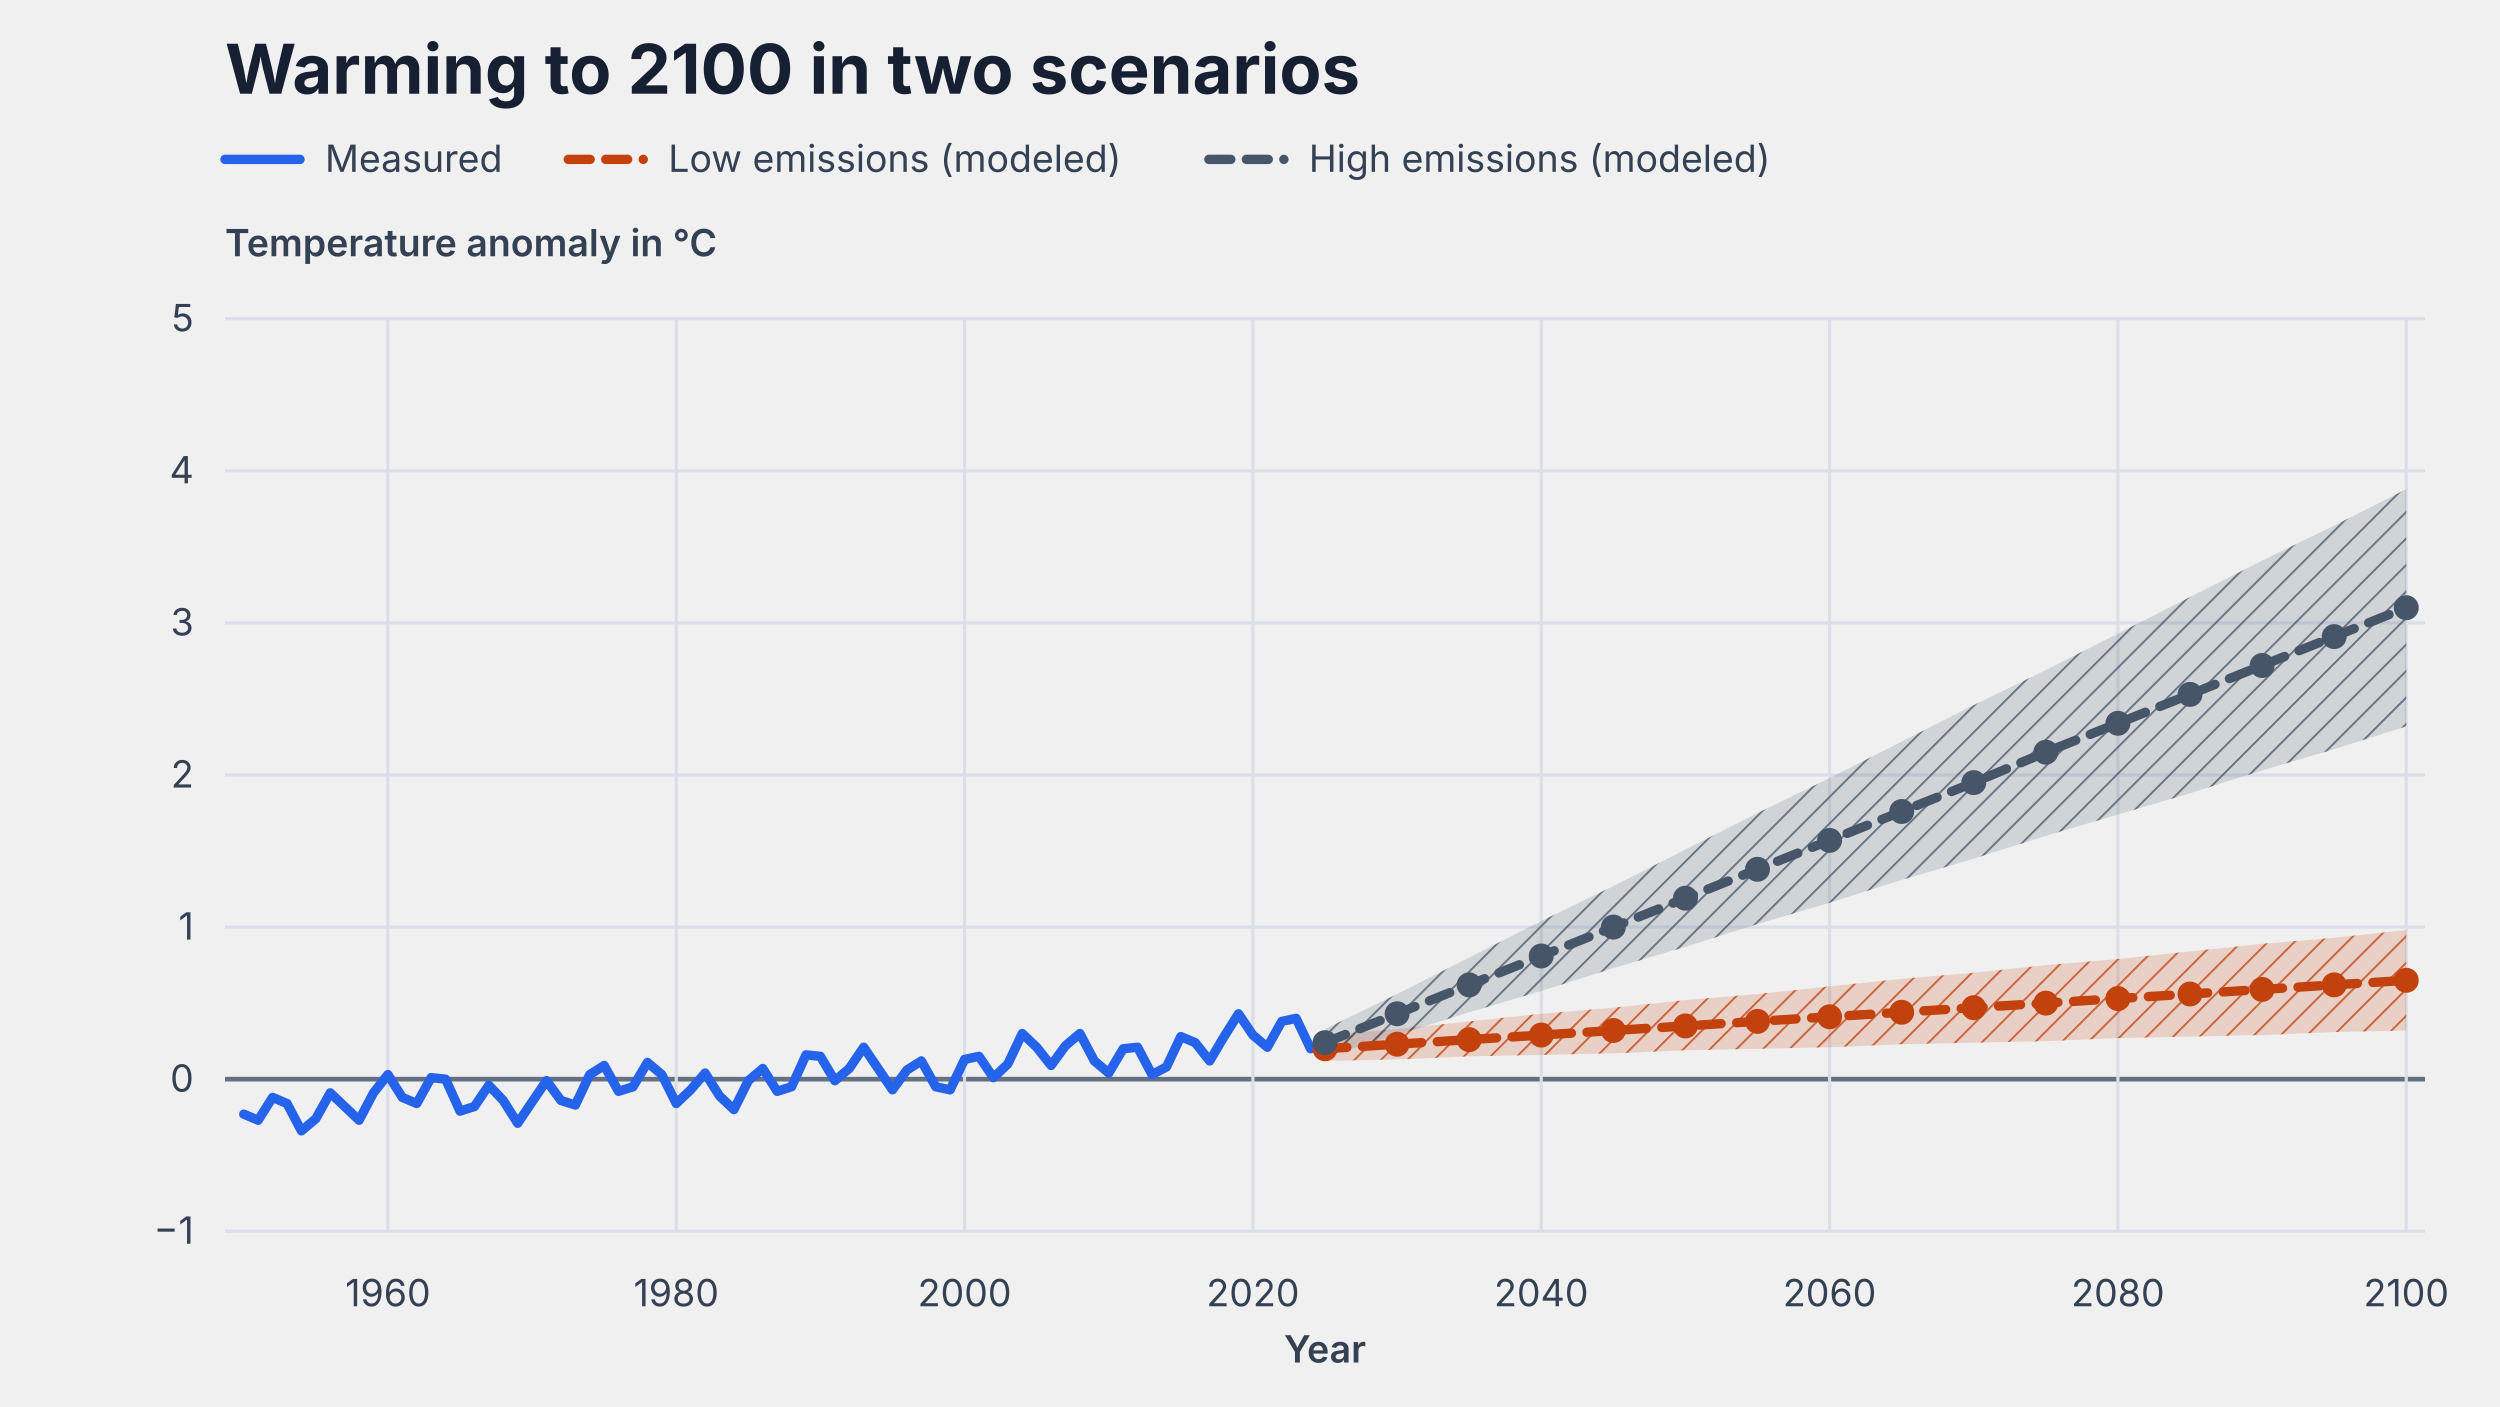
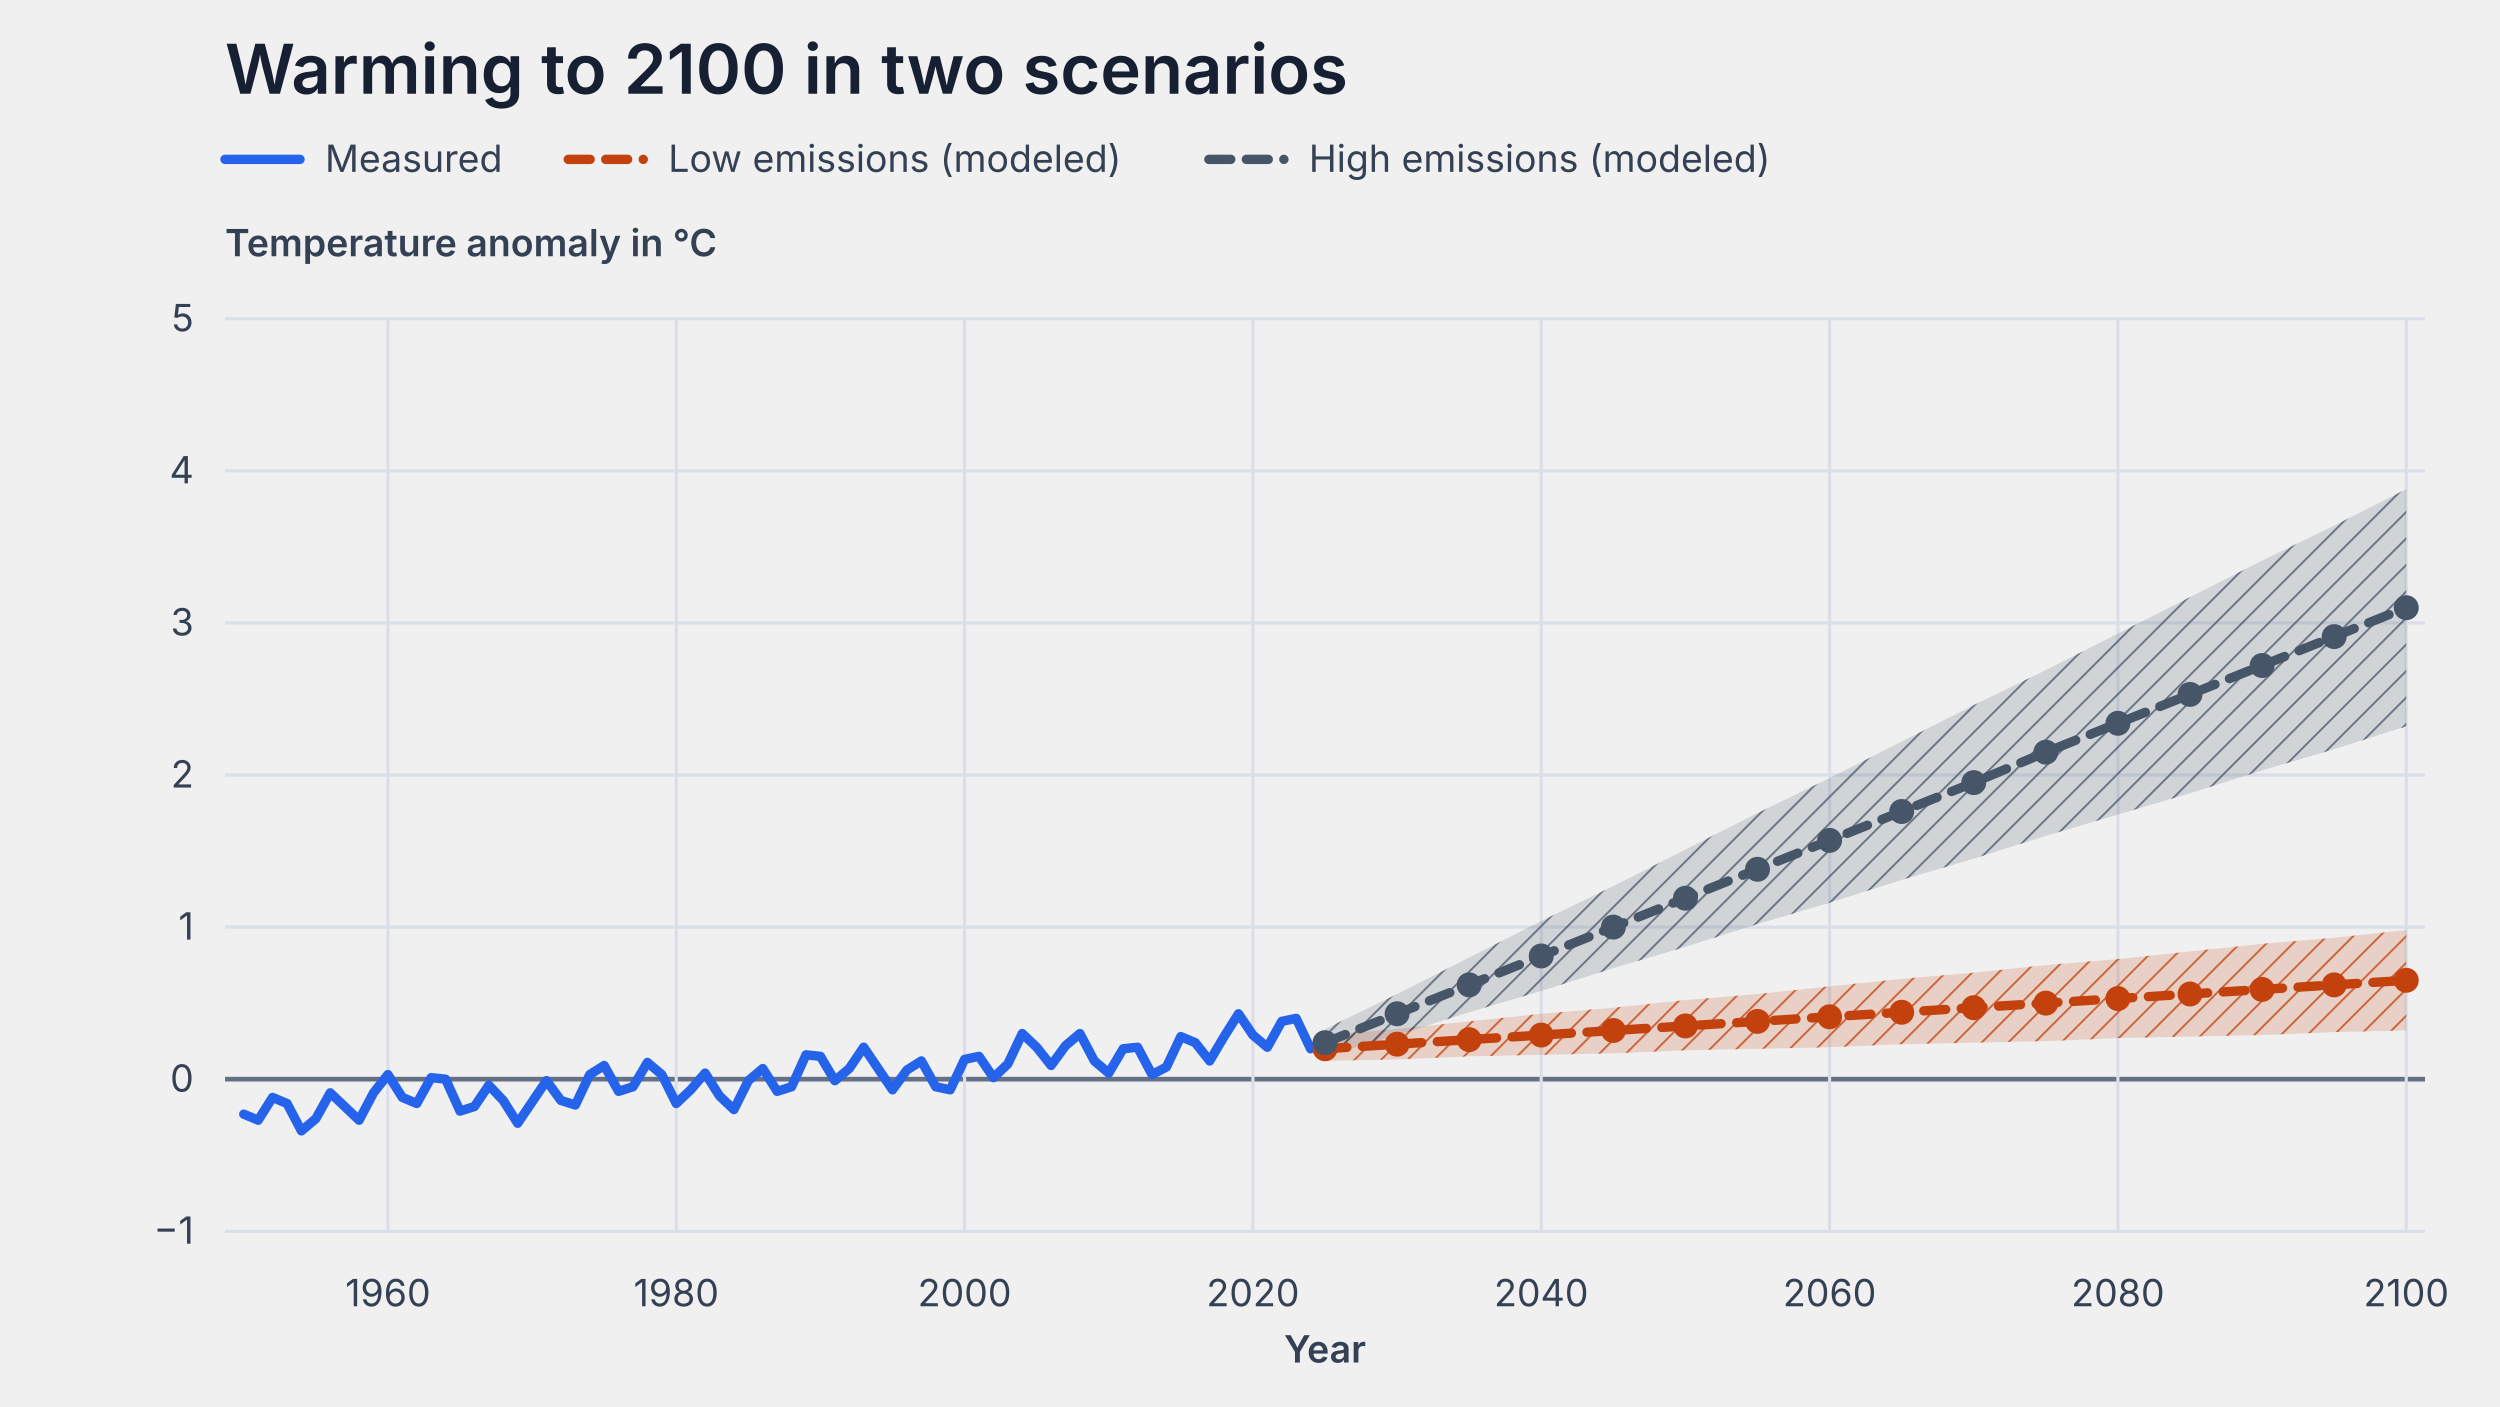
<svg xmlns="http://www.w3.org/2000/svg" width="800" height="450" viewBox="0 0 800 450" id="chartlet-b838eb4b759b2beb-p" role="img" aria-labelledby="chartlet-b838eb4b759b2beb-p-title chartlet-b838eb4b759b2beb-p-description" class="chartlet-root">
-   <style>#chartlet-b838eb4b759b2beb-p.chartlet-root{max-width:100%;height:auto;font-family:Inter,ui-sans-serif,system-ui,sans-serif;color:#172033}#chartlet-b838eb4b759b2beb-p .chartlet-title{font-size:22px;font-weight:650;fill:#172033}#chartlet-b838eb4b759b2beb-p .chartlet-label,#chartlet-b838eb4b759b2beb-p .chartlet-tick,#chartlet-b838eb4b759b2beb-p .chartlet-value,#chartlet-b838eb4b759b2beb-p .chartlet-value-inverse,#chartlet-b838eb4b759b2beb-p .chartlet-axis-title{font-size:12px;fill:#344054}#chartlet-b838eb4b759b2beb-p .chartlet-value,#chartlet-b838eb4b759b2beb-p .chartlet-value-inverse{font-weight:600}#chartlet-b838eb4b759b2beb-p .chartlet-value{fill:#172033}#chartlet-b838eb4b759b2beb-p .chartlet-value-inverse{fill:#fff}#chartlet-b838eb4b759b2beb-p .chartlet-axis-title{font-weight:600}#chartlet-b838eb4b759b2beb-p .chartlet-grid{stroke:#d9dee8;stroke-width:1}#chartlet-b838eb4b759b2beb-p .chartlet-zero{stroke:#667085;stroke-width:1.5}#chartlet-b838eb4b759b2beb-p .chartlet-bar,#chartlet-b838eb4b759b2beb-p .chartlet-point{fill:#2563eb}#chartlet-b838eb4b759b2beb-p .chartlet-line{fill:none;stroke:#2563eb;stroke-width:3;stroke-linecap:round;stroke-linejoin:round}#chartlet-b838eb4b759b2beb-p .chartlet-background{fill:#fff}#chartlet-b838eb4b759b2beb-p .chartlet-legend{font-size:12px;fill:#344054}#chartlet-b838eb4b759b2beb-p .chartlet-line-series-1{stroke:#2563eb}#chartlet-b838eb4b759b2beb-p .chartlet-line-series-2{stroke:#c2410c}#chartlet-b838eb4b759b2beb-p .chartlet-line-series-3{stroke:#475569}#chartlet-b838eb4b759b2beb-p .chartlet-line-series-4{stroke:#111827}#chartlet-b838eb4b759b2beb-p .chartlet-hit{fill:transparent;stroke:none}#chartlet-b838eb4b759b2beb-p .chartlet-band{stroke:none;fill-opacity:.18}#chartlet-b838eb4b759b2beb-p .chartlet-band-series-1{fill:#2563eb}#chartlet-b838eb4b759b2beb-p .chartlet-band-series-2{fill:#c2410c}#chartlet-b838eb4b759b2beb-p .chartlet-band-series-3{fill:#475569}#chartlet-b838eb4b759b2beb-p .chartlet-band-series-4{fill:#111827}#chartlet-b838eb4b759b2beb-p .chartlet-hatch{stroke:none}#chartlet-b838eb4b759b2beb-p .chartlet-hatch-line{stroke-width:1.2;opacity:.75}#chartlet-b838eb4b759b2beb-p .chartlet-line-modeled{stroke-dasharray:7 5}#chartlet-b838eb4b759b2beb-p .chartlet-line-thin{stroke-width:1}#chartlet-b838eb4b759b2beb-p .chartlet-point-series-2{fill:#c2410c}#chartlet-b838eb4b759b2beb-p .chartlet-point-series-3{fill:#475569}#chartlet-b838eb4b759b2beb-p .chartlet-point-series-4{fill:#111827}#chartlet-b838eb4b759b2beb-p .chartlet-rule{fill:none;stroke:#667085;stroke-width:1.5;stroke-dasharray:5 4}#chartlet-b838eb4b759b2beb-p .chartlet-rule-label{font-size:12px;font-weight:600;fill:#172033;paint-order:stroke;stroke:#fff;stroke-width:3px;stroke-linejoin:round}</style>
+   <style>#chartlet-b838eb4b759b2beb-p.chartlet-root{max-width:100%;height:auto;font-family:Inter,ui-sans-serif,system-ui,sans-serif;color:#172033}#chartlet-b838eb4b759b2beb-p .chartlet-title{font-size:22px;font-weight:600;fill:#172033}#chartlet-b838eb4b759b2beb-p .chartlet-label,#chartlet-b838eb4b759b2beb-p .chartlet-tick,#chartlet-b838eb4b759b2beb-p .chartlet-value,#chartlet-b838eb4b759b2beb-p .chartlet-value-inverse,#chartlet-b838eb4b759b2beb-p .chartlet-axis-title{font-size:12px;fill:#344054}#chartlet-b838eb4b759b2beb-p .chartlet-value,#chartlet-b838eb4b759b2beb-p .chartlet-value-inverse{font-weight:600}#chartlet-b838eb4b759b2beb-p .chartlet-value{fill:#172033}#chartlet-b838eb4b759b2beb-p .chartlet-value-inverse{fill:#fff}#chartlet-b838eb4b759b2beb-p .chartlet-axis-title{font-weight:600}#chartlet-b838eb4b759b2beb-p .chartlet-grid{stroke:#d9dee8;stroke-width:1}#chartlet-b838eb4b759b2beb-p .chartlet-zero{stroke:#667085;stroke-width:1.5}#chartlet-b838eb4b759b2beb-p .chartlet-bar,#chartlet-b838eb4b759b2beb-p .chartlet-point{fill:#2563eb}#chartlet-b838eb4b759b2beb-p .chartlet-line{fill:none;stroke:#2563eb;stroke-width:3;stroke-linecap:round;stroke-linejoin:round}#chartlet-b838eb4b759b2beb-p .chartlet-background{fill:#fff}#chartlet-b838eb4b759b2beb-p .chartlet-legend{font-size:12px;fill:#344054}#chartlet-b838eb4b759b2beb-p .chartlet-line-series-1{stroke:#2563eb}#chartlet-b838eb4b759b2beb-p .chartlet-line-series-2{stroke:#c2410c}#chartlet-b838eb4b759b2beb-p .chartlet-line-series-3{stroke:#475569}#chartlet-b838eb4b759b2beb-p .chartlet-line-series-4{stroke:#111827}#chartlet-b838eb4b759b2beb-p .chartlet-hit{fill:transparent;stroke:none}#chartlet-b838eb4b759b2beb-p .chartlet-band{stroke:none;fill-opacity:.18}#chartlet-b838eb4b759b2beb-p .chartlet-band-series-1{fill:#2563eb}#chartlet-b838eb4b759b2beb-p .chartlet-band-series-2{fill:#c2410c}#chartlet-b838eb4b759b2beb-p .chartlet-band-series-3{fill:#475569}#chartlet-b838eb4b759b2beb-p .chartlet-band-series-4{fill:#111827}#chartlet-b838eb4b759b2beb-p .chartlet-hatch{stroke:none}#chartlet-b838eb4b759b2beb-p .chartlet-hatch-line{stroke-width:1.2;opacity:.75}#chartlet-b838eb4b759b2beb-p .chartlet-line-modeled{stroke-dasharray:7 5}#chartlet-b838eb4b759b2beb-p .chartlet-line-thin{stroke-width:1}#chartlet-b838eb4b759b2beb-p .chartlet-point-series-2{fill:#c2410c}#chartlet-b838eb4b759b2beb-p .chartlet-point-series-3{fill:#475569}#chartlet-b838eb4b759b2beb-p .chartlet-point-series-4{fill:#111827}#chartlet-b838eb4b759b2beb-p .chartlet-rule{fill:none;stroke:#667085;stroke-width:1.5;stroke-dasharray:5 4}#chartlet-b838eb4b759b2beb-p .chartlet-rule-label{font-size:12px;font-weight:600;fill:#172033;paint-order:stroke;stroke:#fff;stroke-width:3px;stroke-linejoin:round}</style>
  <defs>
    <pattern id="chartlet-b838eb4b759b2beb-p-hatch-1" width="6" height="6" patternUnits="userSpaceOnUse" patternTransform="rotate(45)">
      <line x1="0" y1="0" x2="0" y2="6" class="chartlet-hatch-line chartlet-line-series-2" />
    </pattern>
    <pattern id="chartlet-b838eb4b759b2beb-p-hatch-2" width="6" height="6" patternUnits="userSpaceOnUse" patternTransform="rotate(45)">
      <line x1="0" y1="0" x2="0" y2="6" class="chartlet-hatch-line chartlet-line-series-3" />
    </pattern>
  </defs>
  <text x="72" y="30" text-anchor="start" class="chartlet-title">Warming to 2100 in two scenarios</text>
  <line x1="72" y1="394" x2="776" y2="394" class="chartlet-grid" />
  <text x="62" y="398" text-anchor="end" class="chartlet-tick">−1</text>
  <line x1="72" y1="345.333" x2="776" y2="345.333" class="chartlet-zero" />
  <text x="62" y="349.333" text-anchor="end" class="chartlet-tick">0</text>
  <line x1="72" y1="296.667" x2="776" y2="296.667" class="chartlet-grid" />
  <text x="62" y="300.667" text-anchor="end" class="chartlet-tick">1</text>
  <line x1="72" y1="248" x2="776" y2="248" class="chartlet-grid" />
  <text x="62" y="252" text-anchor="end" class="chartlet-tick">2</text>
  <line x1="72" y1="199.333" x2="776" y2="199.333" class="chartlet-grid" />
  <text x="62" y="203.333" text-anchor="end" class="chartlet-tick">3</text>
  <line x1="72" y1="150.667" x2="776" y2="150.667" class="chartlet-grid" />
  <text x="62" y="154.667" text-anchor="end" class="chartlet-tick">4</text>
  <line x1="72" y1="102" x2="776" y2="102" class="chartlet-grid" />
  <text x="62" y="106" text-anchor="end" class="chartlet-tick">5</text>
  <line x1="124.127" y1="102" x2="124.127" y2="394" class="chartlet-grid" />
  <text x="124.127" y="418" text-anchor="middle" class="chartlet-tick">1960</text>
  <line x1="216.395" y1="102" x2="216.395" y2="394" class="chartlet-grid" />
  <text x="216.395" y="418" text-anchor="middle" class="chartlet-tick">1980</text>
  <line x1="308.662" y1="102" x2="308.662" y2="394" class="chartlet-grid" />
  <text x="308.662" y="418" text-anchor="middle" class="chartlet-tick">2000</text>
  <line x1="400.93" y1="102" x2="400.93" y2="394" class="chartlet-grid" />
  <text x="400.93" y="418" text-anchor="middle" class="chartlet-tick">2020</text>
  <line x1="493.197" y1="102" x2="493.197" y2="394" class="chartlet-grid" />
  <text x="493.197" y="418" text-anchor="middle" class="chartlet-tick">2040</text>
  <line x1="585.465" y1="102" x2="585.465" y2="394" class="chartlet-grid" />
  <text x="585.465" y="418" text-anchor="middle" class="chartlet-tick">2060</text>
  <line x1="677.732" y1="102" x2="677.732" y2="394" class="chartlet-grid" />
  <text x="677.732" y="418" text-anchor="middle" class="chartlet-tick">2080</text>
  <line x1="770" y1="102" x2="770" y2="394" class="chartlet-grid" />
  <text x="770" y="418" text-anchor="middle" class="chartlet-tick">2100</text>
  <text x="72" y="82" text-anchor="start" class="chartlet-axis-title">Temperature anomaly in °C</text>
  <polyline points="72,51 96,51" class="chartlet-line chartlet-line-series-1" />
  <text x="104" y="55" text-anchor="start" class="chartlet-legend">Measured</text>
  <polyline points="181.84,51 205.84,51" class="chartlet-line chartlet-line-modeled chartlet-line-series-2" />
  <text x="213.84" y="55" text-anchor="start" class="chartlet-legend">Low emissions (modeled)</text>
  <polyline points="386.84,51 410.84,51" class="chartlet-line chartlet-line-modeled chartlet-line-series-3" />
  <text x="418.84" y="55" text-anchor="start" class="chartlet-legend">High emissions (modeled)</text>
  <polyline points="424.006,331.22 447.07,329.273 470.134,326.84 493.197,324.407 516.274,322.46 539.338,320.027 562.401,318.08 585.465,315.647 608.541,313.213 631.605,311.267 654.669,308.833 677.732,306.887 700.809,304.453 723.873,302.02 746.936,300.073 770,297.64 770,329.76 746.936,330.247 723.873,331.22 700.809,331.707 677.732,332.193 654.669,333.167 631.605,333.653 608.541,334.14 585.465,335.113 562.401,335.6 539.338,336.087 516.274,337.06 493.197,337.547 470.134,338.033 447.07,339.007 424.006,339.493" class="chartlet-band chartlet-band-series-2" />
  <polyline points="424.006,331.22 447.07,329.273 470.134,326.84 493.197,324.407 516.274,322.46 539.338,320.027 562.401,318.08 585.465,315.647 608.541,313.213 631.605,311.267 654.669,308.833 677.732,306.887 700.809,304.453 723.873,302.02 746.936,300.073 770,297.64 770,329.76 746.936,330.247 723.873,331.22 700.809,331.707 677.732,332.193 654.669,333.167 631.605,333.653 608.541,334.14 585.465,335.113 562.401,335.6 539.338,336.087 516.274,337.06 493.197,337.547 470.134,338.033 447.07,339.007 424.006,339.493" fill="url(#chartlet-b838eb4b759b2beb-p-hatch-1)" class="chartlet-hatch chartlet-style-1" />
  <polyline points="424.006,329.273 447.07,318.08 470.134,306.4 493.197,294.72 516.274,283.527 539.338,271.847 562.401,260.167 585.465,248.973 608.541,237.293 631.605,225.613 654.669,214.42 677.732,202.74 700.809,191.06 723.873,179.38 746.936,168.187 770,156.507 770,232.427 746.936,239.727 723.873,246.54 700.809,253.84 677.732,260.653 654.669,267.467 631.605,274.767 608.541,281.58 585.465,288.88 562.401,295.693 539.338,302.993 516.274,309.807 493.197,317.107 470.134,323.92 447.07,331.22 424.006,338.033" class="chartlet-band chartlet-band-series-3" />
  <polyline points="424.006,329.273 447.07,318.08 470.134,306.4 493.197,294.72 516.274,283.527 539.338,271.847 562.401,260.167 585.465,248.973 608.541,237.293 631.605,225.613 654.669,214.42 677.732,202.74 700.809,191.06 723.873,179.38 746.936,168.187 770,156.507 770,232.427 746.936,239.727 723.873,246.54 700.809,253.84 677.732,260.653 654.669,267.467 631.605,274.767 608.541,281.58 585.465,288.88 562.401,295.693 539.338,302.993 516.274,309.807 493.197,317.107 470.134,323.92 447.07,331.22 424.006,338.033" fill="url(#chartlet-b838eb4b759b2beb-p-hatch-2)" class="chartlet-hatch chartlet-style-2" />
  <polyline points="78,356.527 82.61,358.473 87.22,351.173 91.843,353.12 96.454,361.88 101.064,357.987 105.674,349.713 110.297,354.093 114.907,358.473 119.517,349.713 124.127,343.873 128.75,351.173 133.361,353.12 137.971,344.847 142.581,345.333 147.204,355.553 151.814,354.093 156.424,347.28 161.034,352.147 165.657,359.447 170.268,352.633 174.878,345.82 179.488,352.147 184.111,353.607 188.721,343.873 193.331,340.953 197.941,349.227 202.564,347.767 207.175,339.98 211.785,343.873 216.395,353.12 221.018,348.74 225.628,343.387 230.238,350.687 234.848,355.067 239.471,345.82 244.082,341.927 248.692,349.227 253.302,347.767 257.925,337.547 262.535,338.033 267.145,345.82 271.755,341.927 276.378,335.113 280.989,341.927 285.599,348.74 290.209,342.413 294.832,339.493 299.442,347.767 304.052,348.74 308.662,339.007 313.285,338.033 317.896,344.847 322.506,340.467 327.116,330.733 331.739,335.113 336.349,340.953 340.959,334.627 345.569,330.733 350.192,339.493 354.803,343.387 359.413,335.6 364.023,335.113 368.646,343.873 373.256,341.44 377.866,331.707 382.476,333.653 387.099,339.493 391.71,331.707 396.32,324.407 400.93,331.22 405.553,335.113 410.163,326.84 414.773,325.867 419.383,335.6" class="chartlet-line chartlet-line-series-1" />
  <circle cx="78" cy="356.527" r="4" class="chartlet-hit" />
  <circle cx="82.61" cy="358.473" r="4" class="chartlet-hit" />
  <circle cx="87.22" cy="351.173" r="4" class="chartlet-hit" />
  <circle cx="91.843" cy="353.12" r="4" class="chartlet-hit" />
  <circle cx="96.454" cy="361.88" r="4" class="chartlet-hit" />
  <circle cx="101.064" cy="357.987" r="4" class="chartlet-hit" />
  <circle cx="105.674" cy="349.713" r="4" class="chartlet-hit" />
  <circle cx="110.297" cy="354.093" r="4" class="chartlet-hit" />
  <circle cx="114.907" cy="358.473" r="4" class="chartlet-hit" />
  <circle cx="119.517" cy="349.713" r="4" class="chartlet-hit" />
  <circle cx="124.127" cy="343.873" r="4" class="chartlet-hit" />
  <circle cx="128.75" cy="351.173" r="4" class="chartlet-hit" />
  <circle cx="133.361" cy="353.12" r="4" class="chartlet-hit" />
  <circle cx="137.971" cy="344.847" r="4" class="chartlet-hit" />
  <circle cx="142.581" cy="345.333" r="4" class="chartlet-hit" />
  <circle cx="147.204" cy="355.553" r="4" class="chartlet-hit" />
  <circle cx="151.814" cy="354.093" r="4" class="chartlet-hit" />
  <circle cx="156.424" cy="347.28" r="4" class="chartlet-hit" />
  <circle cx="161.034" cy="352.147" r="4" class="chartlet-hit" />
  <circle cx="165.657" cy="359.447" r="4" class="chartlet-hit" />
  <circle cx="170.268" cy="352.633" r="4" class="chartlet-hit" />
  <circle cx="174.878" cy="345.82" r="4" class="chartlet-hit" />
  <circle cx="179.488" cy="352.147" r="4" class="chartlet-hit" />
  <circle cx="184.111" cy="353.607" r="4" class="chartlet-hit" />
  <circle cx="188.721" cy="343.873" r="4" class="chartlet-hit" />
  <circle cx="193.331" cy="340.953" r="4" class="chartlet-hit" />
  <circle cx="197.941" cy="349.227" r="4" class="chartlet-hit" />
  <circle cx="202.564" cy="347.767" r="4" class="chartlet-hit" />
  <circle cx="207.175" cy="339.98" r="4" class="chartlet-hit" />
  <circle cx="211.785" cy="343.873" r="4" class="chartlet-hit" />
  <circle cx="216.395" cy="353.12" r="4" class="chartlet-hit" />
  <circle cx="221.018" cy="348.74" r="4" class="chartlet-hit" />
  <circle cx="225.628" cy="343.387" r="4" class="chartlet-hit" />
  <circle cx="230.238" cy="350.687" r="4" class="chartlet-hit" />
  <circle cx="234.848" cy="355.067" r="4" class="chartlet-hit" />
  <circle cx="239.471" cy="345.82" r="4" class="chartlet-hit" />
  <circle cx="244.082" cy="341.927" r="4" class="chartlet-hit" />
  <circle cx="248.692" cy="349.227" r="4" class="chartlet-hit" />
  <circle cx="253.302" cy="347.767" r="4" class="chartlet-hit" />
  <circle cx="257.925" cy="337.547" r="4" class="chartlet-hit" />
  <circle cx="262.535" cy="338.033" r="4" class="chartlet-hit" />
  <circle cx="267.145" cy="345.82" r="4" class="chartlet-hit" />
  <circle cx="271.755" cy="341.927" r="4" class="chartlet-hit" />
  <circle cx="276.378" cy="335.113" r="4" class="chartlet-hit" />
  <circle cx="280.989" cy="341.927" r="4" class="chartlet-hit" />
  <circle cx="285.599" cy="348.74" r="4" class="chartlet-hit" />
  <circle cx="290.209" cy="342.413" r="4" class="chartlet-hit" />
  <circle cx="294.832" cy="339.493" r="4" class="chartlet-hit" />
  <circle cx="299.442" cy="347.767" r="4" class="chartlet-hit" />
  <circle cx="304.052" cy="348.74" r="4" class="chartlet-hit" />
  <circle cx="308.662" cy="339.007" r="4" class="chartlet-hit" />
  <circle cx="313.285" cy="338.033" r="4" class="chartlet-hit" />
  <circle cx="317.896" cy="344.847" r="4" class="chartlet-hit" />
  <circle cx="322.506" cy="340.467" r="4" class="chartlet-hit" />
  <circle cx="327.116" cy="330.733" r="4" class="chartlet-hit" />
  <circle cx="331.739" cy="335.113" r="4" class="chartlet-hit" />
  <circle cx="336.349" cy="340.953" r="4" class="chartlet-hit" />
  <circle cx="340.959" cy="334.627" r="4" class="chartlet-hit" />
  <circle cx="345.569" cy="330.733" r="4" class="chartlet-hit" />
  <circle cx="350.192" cy="339.493" r="4" class="chartlet-hit" />
  <circle cx="354.803" cy="343.387" r="4" class="chartlet-hit" />
  <circle cx="359.413" cy="335.6" r="4" class="chartlet-hit" />
  <circle cx="364.023" cy="335.113" r="4" class="chartlet-hit" />
  <circle cx="368.646" cy="343.873" r="4" class="chartlet-hit" />
  <circle cx="373.256" cy="341.44" r="4" class="chartlet-hit" />
  <circle cx="377.866" cy="331.707" r="4" class="chartlet-hit" />
  <circle cx="382.476" cy="333.653" r="4" class="chartlet-hit" />
  <circle cx="387.099" cy="339.493" r="4" class="chartlet-hit" />
  <circle cx="391.71" cy="331.707" r="4" class="chartlet-hit" />
  <circle cx="396.32" cy="324.407" r="4" class="chartlet-hit" />
  <circle cx="400.93" cy="331.22" r="4" class="chartlet-hit" />
  <circle cx="405.553" cy="335.113" r="4" class="chartlet-hit" />
  <circle cx="410.163" cy="326.84" r="4" class="chartlet-hit" />
  <circle cx="414.773" cy="325.867" r="4" class="chartlet-hit" />
  <circle cx="419.383" cy="335.6" r="4" class="chartlet-hit" />
  <polyline points="424.006,335.6 447.07,334.14 470.134,332.68 493.197,331.22 516.274,329.76 539.338,328.3 562.401,326.84 585.465,325.38 608.541,323.92 631.605,322.46 654.669,321 677.732,319.54 700.809,318.08 723.873,316.62 746.936,315.16 770,313.7" class="chartlet-line chartlet-line-modeled chartlet-line-series-2" />
  <circle cx="424.006" cy="335.6" r="4" class="chartlet-point chartlet-point-series-2" />
  <circle cx="447.07" cy="334.14" r="4" class="chartlet-point chartlet-point-series-2" />
  <circle cx="470.134" cy="332.68" r="4" class="chartlet-point chartlet-point-series-2" />
  <circle cx="493.197" cy="331.22" r="4" class="chartlet-point chartlet-point-series-2" />
  <circle cx="516.274" cy="329.76" r="4" class="chartlet-point chartlet-point-series-2" />
  <circle cx="539.338" cy="328.3" r="4" class="chartlet-point chartlet-point-series-2" />
  <circle cx="562.401" cy="326.84" r="4" class="chartlet-point chartlet-point-series-2" />
  <circle cx="585.465" cy="325.38" r="4" class="chartlet-point chartlet-point-series-2" />
  <circle cx="608.541" cy="323.92" r="4" class="chartlet-point chartlet-point-series-2" />
  <circle cx="631.605" cy="322.46" r="4" class="chartlet-point chartlet-point-series-2" />
  <circle cx="654.669" cy="321" r="4" class="chartlet-point chartlet-point-series-2" />
  <circle cx="677.732" cy="319.54" r="4" class="chartlet-point chartlet-point-series-2" />
  <circle cx="700.809" cy="318.08" r="4" class="chartlet-point chartlet-point-series-2" />
  <circle cx="723.873" cy="316.62" r="4" class="chartlet-point chartlet-point-series-2" />
  <circle cx="746.936" cy="315.16" r="4" class="chartlet-point chartlet-point-series-2" />
  <circle cx="770" cy="313.7" r="4" class="chartlet-point chartlet-point-series-2" />
  <polyline points="424.006,333.653 447.07,324.407 470.134,315.16 493.197,305.913 516.274,296.667 539.338,287.42 562.401,278.173 585.465,268.927 608.541,259.68 631.605,250.433 654.669,240.7 677.732,231.453 700.809,222.207 723.873,212.96 746.936,203.713 770,194.467" class="chartlet-line chartlet-line-modeled chartlet-line-series-3" />
  <circle cx="424.006" cy="333.653" r="4" class="chartlet-point chartlet-point-series-3" />
  <circle cx="447.07" cy="324.407" r="4" class="chartlet-point chartlet-point-series-3" />
  <circle cx="470.134" cy="315.16" r="4" class="chartlet-point chartlet-point-series-3" />
  <circle cx="493.197" cy="305.913" r="4" class="chartlet-point chartlet-point-series-3" />
  <circle cx="516.274" cy="296.667" r="4" class="chartlet-point chartlet-point-series-3" />
  <circle cx="539.338" cy="287.42" r="4" class="chartlet-point chartlet-point-series-3" />
  <circle cx="562.401" cy="278.173" r="4" class="chartlet-point chartlet-point-series-3" />
  <circle cx="585.465" cy="268.927" r="4" class="chartlet-point chartlet-point-series-3" />
  <circle cx="608.541" cy="259.68" r="4" class="chartlet-point chartlet-point-series-3" />
  <circle cx="631.605" cy="250.433" r="4" class="chartlet-point chartlet-point-series-3" />
  <circle cx="654.669" cy="240.7" r="4" class="chartlet-point chartlet-point-series-3" />
  <circle cx="677.732" cy="231.453" r="4" class="chartlet-point chartlet-point-series-3" />
  <circle cx="700.809" cy="222.207" r="4" class="chartlet-point chartlet-point-series-3" />
  <circle cx="723.873" cy="212.96" r="4" class="chartlet-point chartlet-point-series-3" />
  <circle cx="746.936" cy="203.713" r="4" class="chartlet-point chartlet-point-series-3" />
  <circle cx="770" cy="194.467" r="4" class="chartlet-point chartlet-point-series-3" />
  <text x="424" y="436" text-anchor="middle" class="chartlet-axis-title">Year</text>
</svg>
